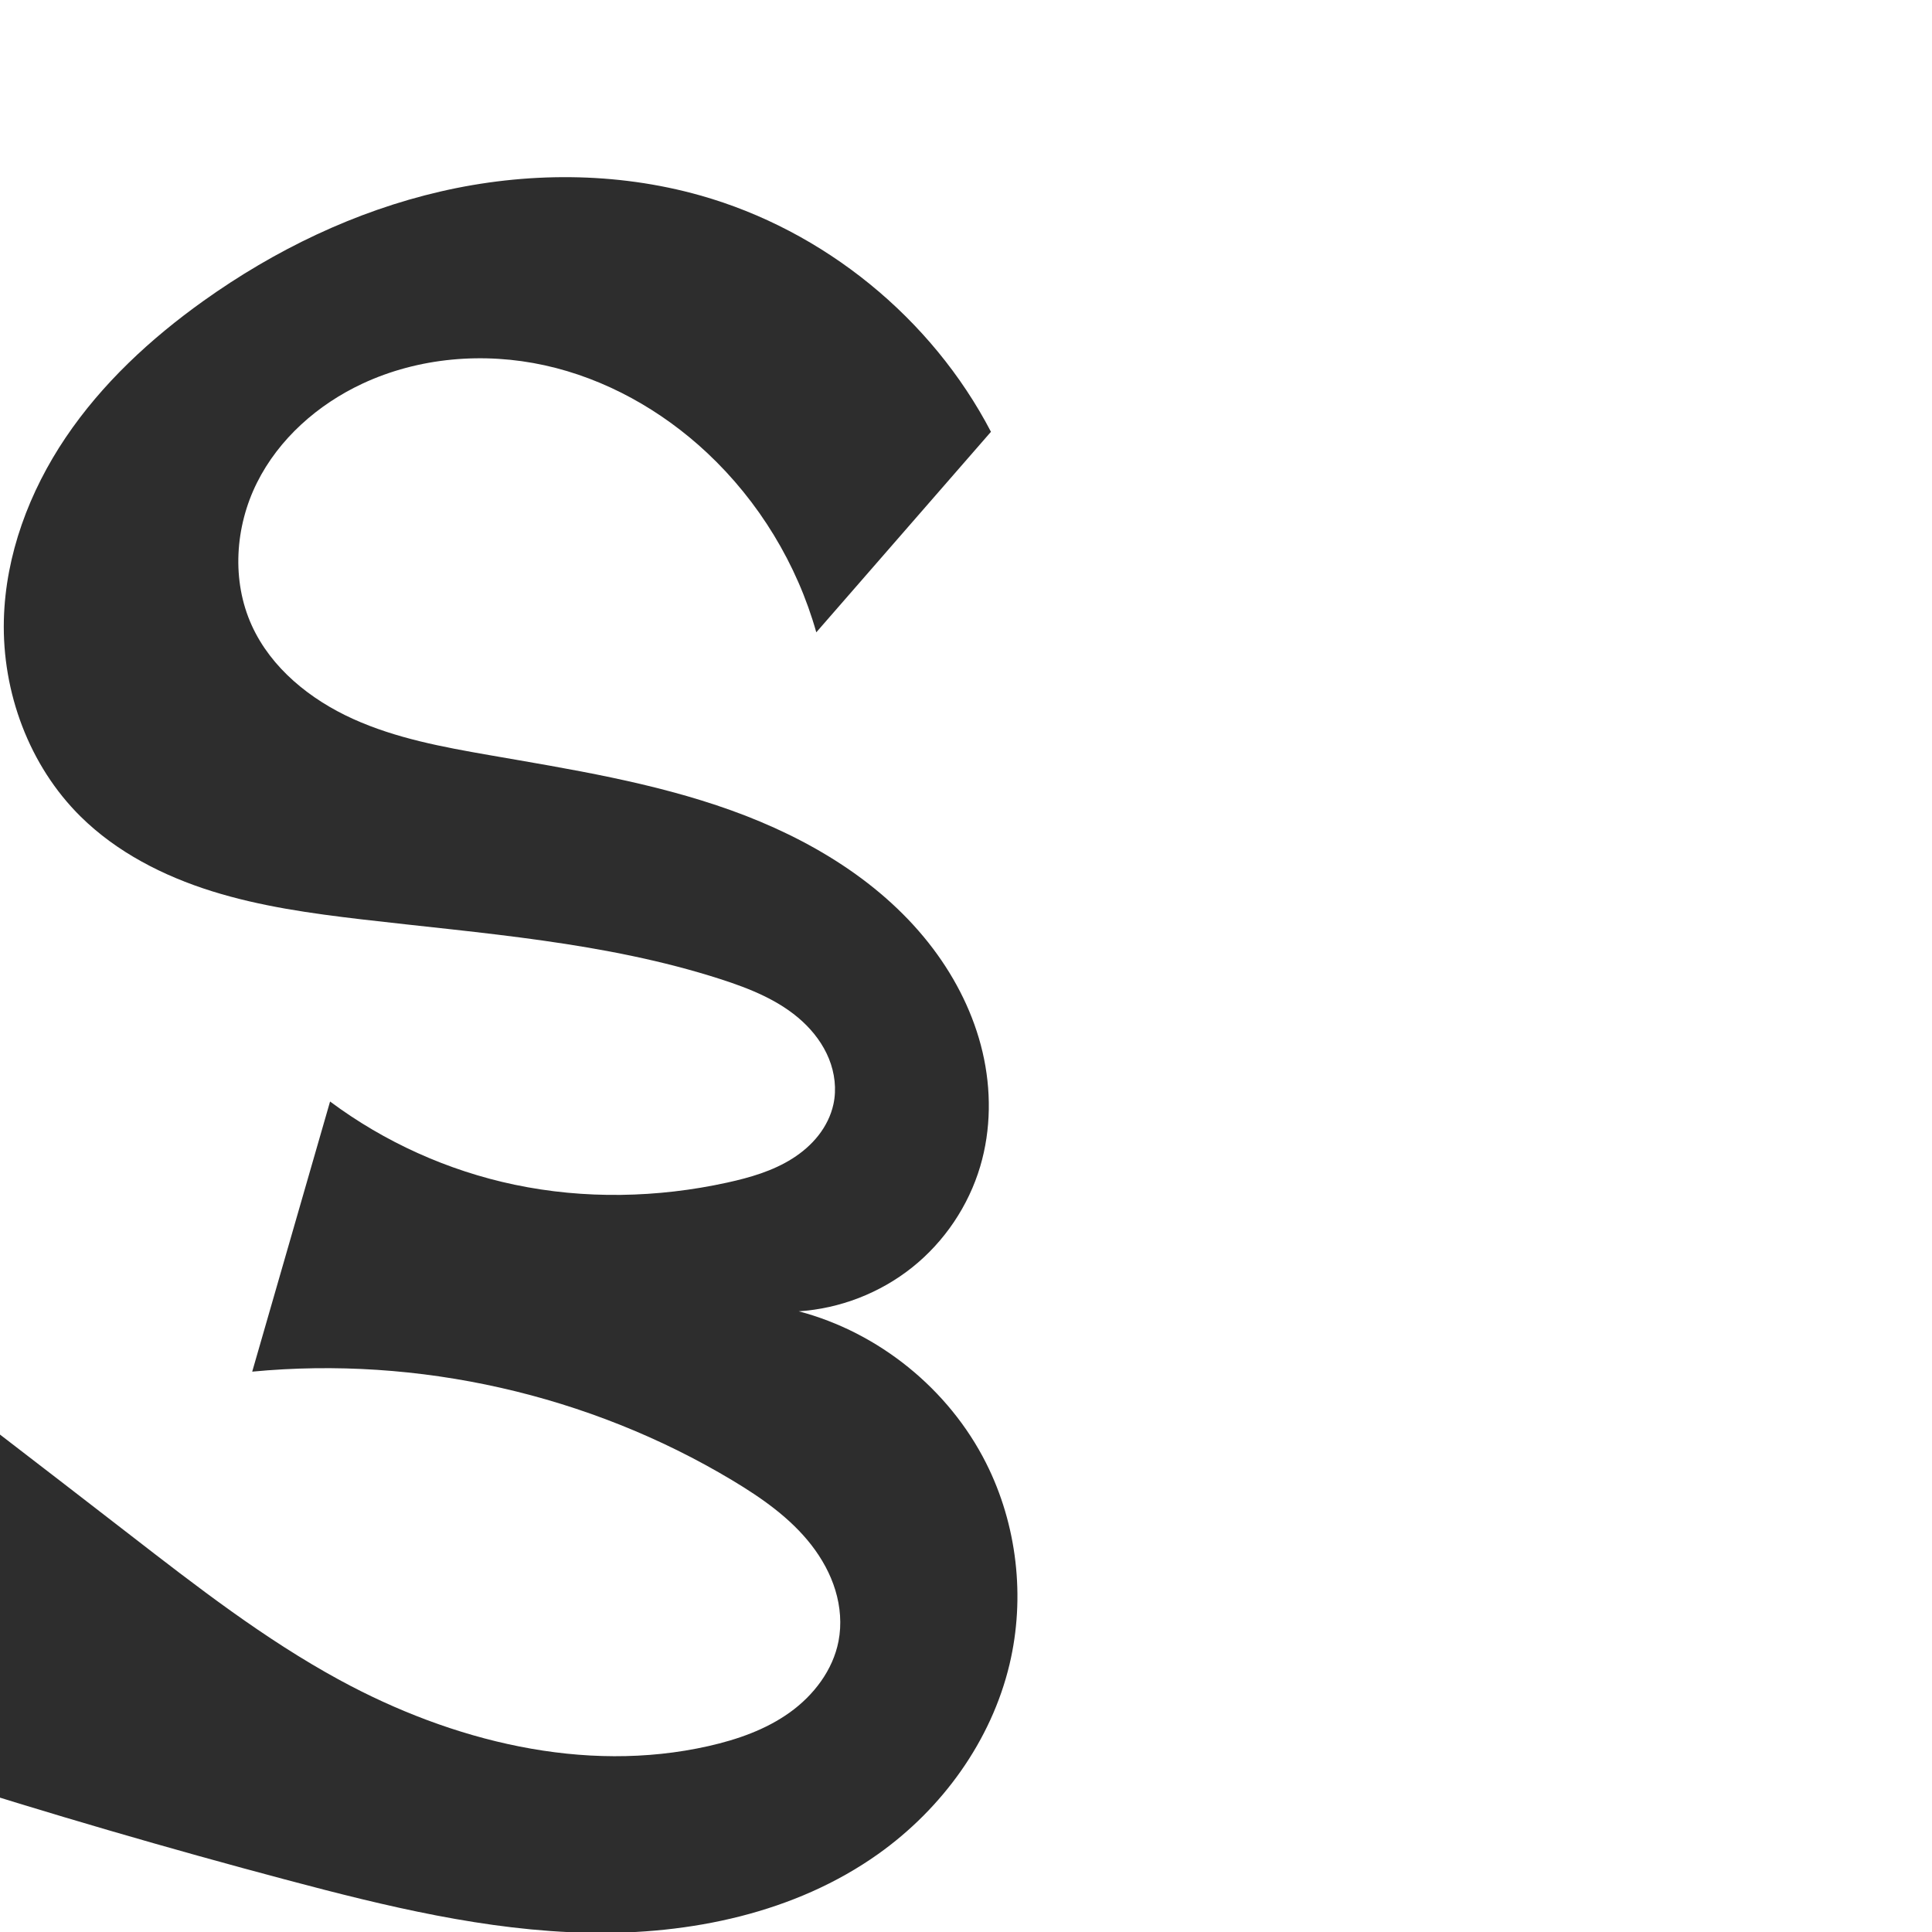
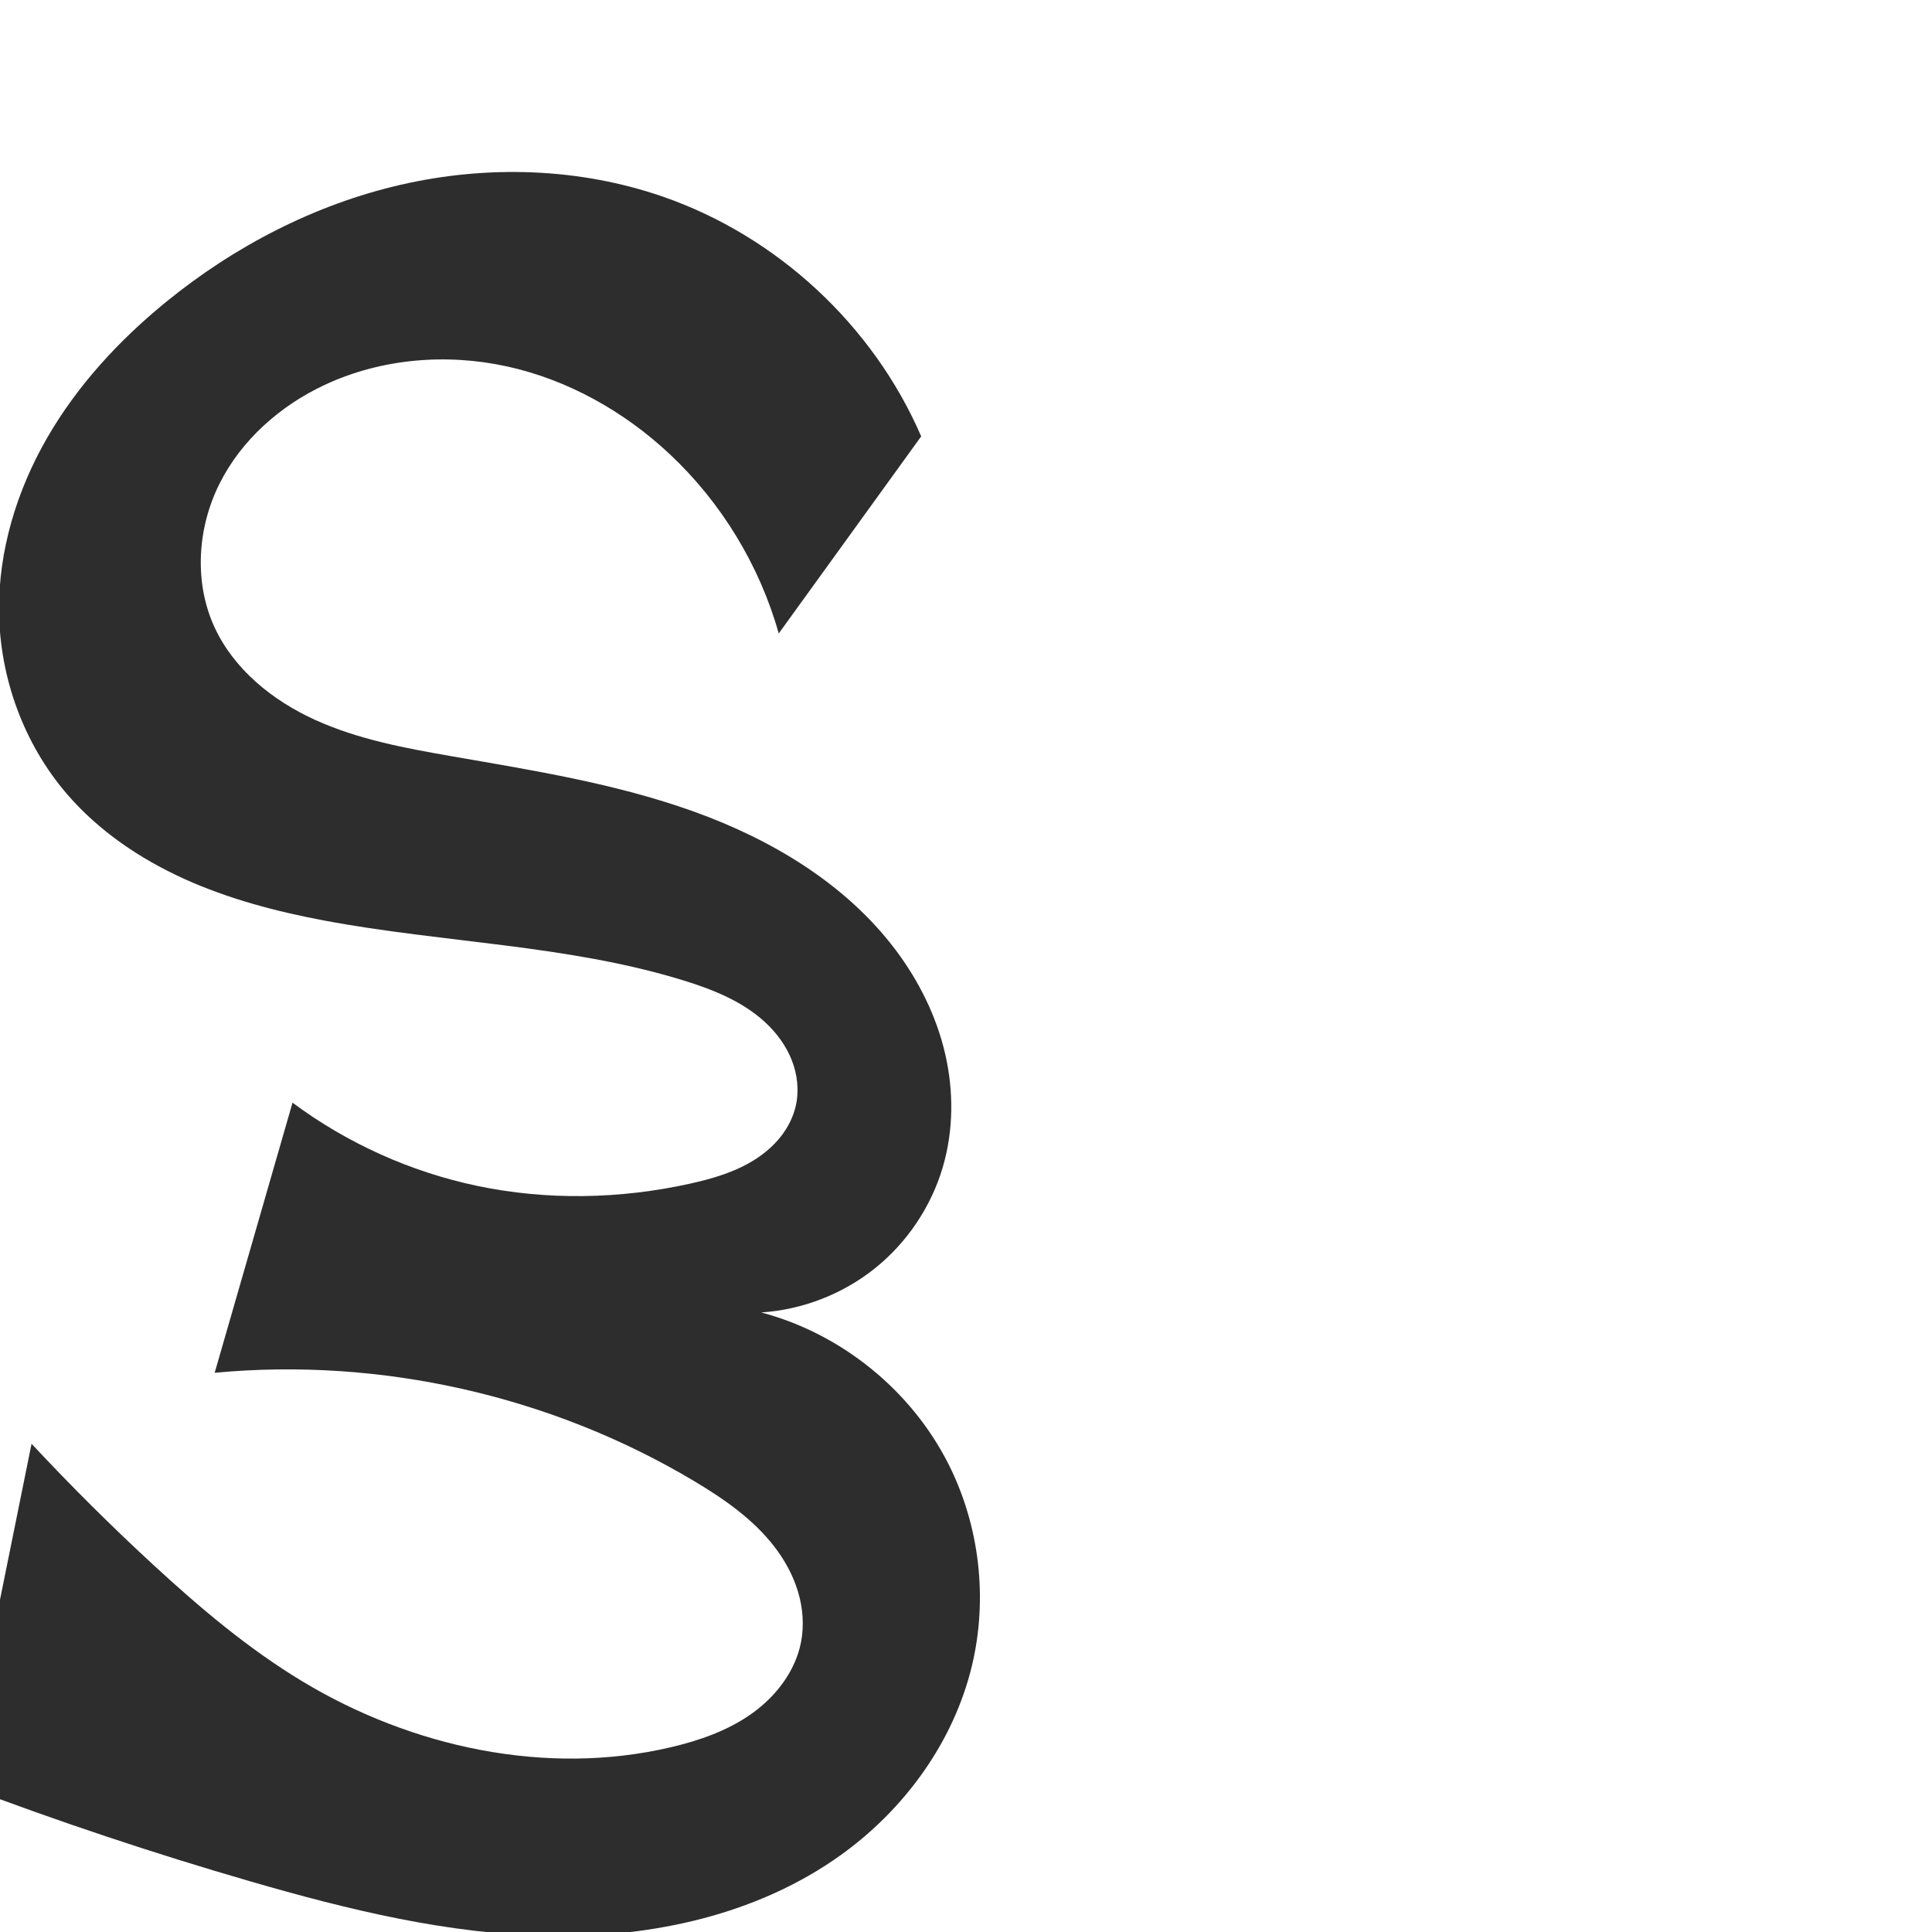
<svg xmlns="http://www.w3.org/2000/svg" xml:space="preserve" width="1000" height="1000" version="1.1" style="clip-rule:evenodd;fill-rule:evenodd;image-rendering:optimizeQuality;shape-rendering:geometricPrecision;text-rendering:geometricPrecision" viewBox="0 0 1000 1000" id="svg10">
  <defs id="defs4">
    <style type="text/css" id="style2">
   
    .fil0 {fill:#EF7F1A;fill-rule:nonzero}
   
  </style>
  </defs>
-   <path style="fill:#2d2d2d;stroke:none;stroke-width:5.494px;stroke-linecap:butt;stroke-linejoin:miter;stroke-opacity:1" d="M 422.51,327.286 512.918,223.498 C 482.187,164.533 426.38,119.173 362.38,101.139 318.778,88.852 272.055,88.955 227.916,99.144 183.777,109.333 142.192,129.418 105.324,155.74 77.927,175.302 52.815,198.557 33.992,226.467 15.169,254.376 2.843,287.172 2,320.826 c -0.938,37.447 13.067,75.48 39.716,101.805 18.724,18.496 42.867,30.802 67.984,38.662 25.118,7.861 51.34,11.505 77.48,14.571 62.431,7.322 125.843,11.648 185.677,30.912 15.244,4.908 30.566,11.001 42.371,21.821 5.903,5.41 10.828,11.975 13.831,19.398 3.002,7.423 4.019,15.725 2.326,23.551 -1.275,5.892 -4.052,11.416 -7.772,16.16 -3.719,4.744 -8.366,8.723 -13.457,11.95 -10.183,6.455 -21.982,9.868 -33.759,12.451 -36.126,7.921 -73.928,8.686 -110.122,1.081 -34.419,-7.232 -67.227,-22.031 -95.43,-43.045 l -40.303,139.818 c 85.955,-8.21 174.373,11.795 248.421,56.207 15.236,9.138 30.126,19.507 41.017,33.545 5.445,7.019 9.828,14.918 12.406,23.418 2.578,8.501 3.317,17.616 1.632,26.338 -2.896,14.991 -12.837,28.007 -25.247,36.903 -12.409,8.896 -27.15,14.023 -42.042,17.39 C 302.267,918.337 233.843,901.167 175.787,869.59 136.893,848.435 101.759,821.111 66.747,794.011 44.527,776.813 22.278,759.653 0,742.531 l -35.765,176.746 c 61.126,19.462 122.725,37.439 184.723,53.912 50.975,13.544 102.74,26.142 155.473,27.218 52.733,1.076 107.109,-10.219 150.107,-40.766 33.158,-23.556 58.571,-58.59 67.987,-98.159 8.264,-34.728 3.934,-72.336 -12.133,-104.213 -19.291,-38.273 -55.515,-67.614 -96.96,-78.538 21.283,-1.388 42.084,-9.444 58.749,-22.754 16.666,-13.31 29.122,-31.814 35.182,-52.263 5.662,-19.104 5.759,-39.696 1.223,-59.098 -4.536,-19.402 -13.618,-37.622 -25.605,-53.539 -25.783,-34.234 -64.227,-57.173 -104.563,-71.654 -40.337,-14.481 -82.954,-21.23 -125.176,-28.581 -23.991,-4.177 -48.225,-8.655 -70.416,-18.685 -22.191,-10.029 -42.465,-26.297 -52.531,-48.472 -10.512,-23.158 -8.66,-50.997 2.676,-73.762 11.337,-22.766 31.492,-40.528 54.529,-51.303 29.169,-13.642 62.961,-16.45 94.412,-9.54 31.451,6.911 60.522,23.266 84.036,45.267 26.81,25.085 46.598,57.599 56.561,92.937 z" id="path871" />
+   <path style="fill:#2d2d2d;stroke:none;stroke-width:5.494px;stroke-linecap:butt;stroke-linejoin:miter;stroke-opacity:1" d="m 403.079,327.878 73.724,-102.018 C 451.967,168.358 402.157,122.167 342.949,101.731 299.705,86.805 252.211,85.376 207.618,95.589 163.025,105.801 121.346,127.421 85.893,156.333 61.59,176.152 39.957,199.588 24.318,226.77 8.678,253.951 -0.804,285.011 -0.496,316.369 c 0.336,34.281 12.706,68.463 35.035,94.476 16.437,19.149 37.836,33.651 60.823,44.065 22.987,10.414 47.586,16.877 72.387,21.545 61.731,11.618 125.637,12.449 185.677,30.912 15.338,4.717 30.722,10.802 42.526,21.672 5.902,5.435 10.81,12.036 13.782,19.489 2.972,7.452 3.948,15.775 2.22,23.61 -1.297,5.884 -4.086,11.396 -7.809,16.133 -3.723,4.737 -8.366,8.712 -13.453,11.941 -10.174,6.457 -21.958,9.891 -33.725,12.486 -36.118,7.966 -73.929,8.702 -110.122,1.081 -34.415,-7.247 -67.22,-22.043 -95.43,-43.045 l -40.303,139.818 c 85.953,-8.107 174.33,11.889 248.421,56.207 15.254,9.124 30.166,19.479 41.067,33.519 5.45,7.02 9.834,14.924 12.406,23.431 2.571,8.507 3.293,17.63 1.582,26.351 -2.937,14.967 -12.918,27.927 -25.327,36.796 -12.408,8.87 -27.114,14.008 -41.962,17.497 -64.546,15.164 -134.181,0.099 -190.941,-34.171 C 128.493,853.359 103.497,832.206 79.559,810.153 57.696,790.011 36.6,769.035 16.333,747.286 l -35.765,176.746 c 48.96,18.568 98.666,35.169 148.959,49.749 50.746,14.711 102.644,27.441 155.473,28.273 52.829,0.832 107.148,-11.062 150.107,-41.821 33.061,-23.672 58.534,-58.61 67.987,-98.159 8.299,-34.723 3.947,-72.339 -12.133,-104.213 -19.304,-38.264 -55.521,-67.6 -96.96,-78.538 21.283,-1.388 42.084,-9.444 58.749,-22.754 16.666,-13.31 29.122,-31.814 35.182,-52.263 5.662,-19.104 5.759,-39.696 1.223,-59.098 -4.536,-19.402 -13.618,-37.622 -25.605,-53.539 -25.783,-34.234 -64.227,-57.173 -104.563,-71.654 -40.337,-14.481 -82.954,-21.23 -125.176,-28.581 -23.991,-4.177 -48.225,-8.655 -70.416,-18.685 -22.191,-10.029 -42.465,-26.297 -52.531,-48.472 -10.512,-23.158 -8.66,-50.997 2.676,-73.762 11.337,-22.766 31.492,-40.528 54.529,-51.303 29.169,-13.642 62.961,-16.45 94.412,-9.54 31.451,6.911 60.522,23.266 84.036,45.267 26.81,25.085 46.598,57.599 56.561,92.937 z" id="path871" />
</svg>
